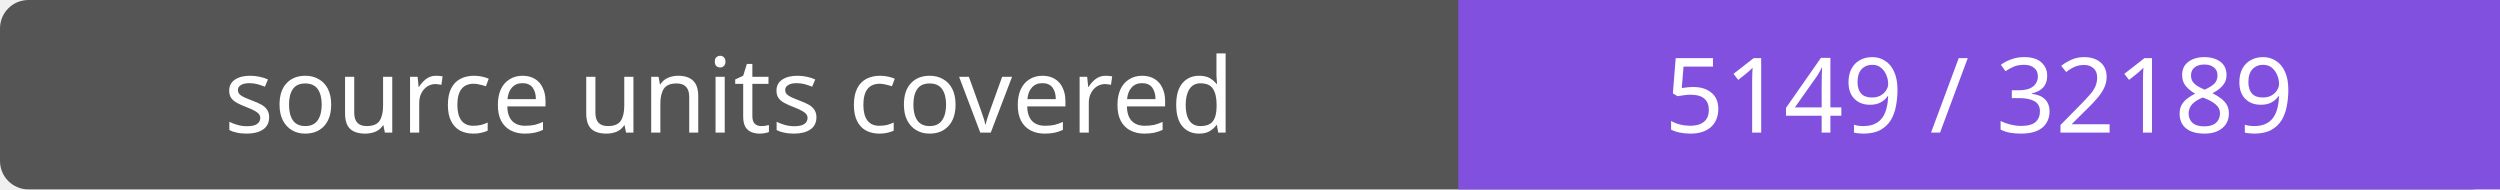
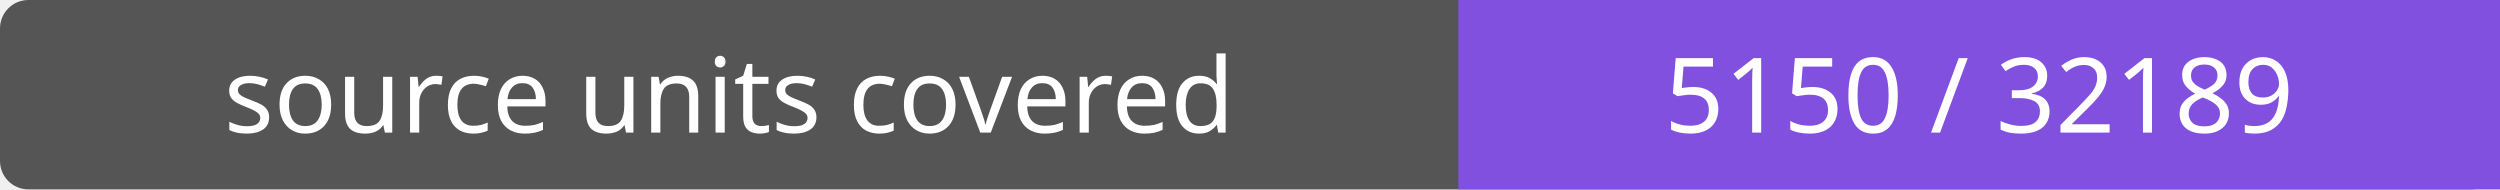
- <svg xmlns="http://www.w3.org/2000/svg" width="264" height="20" role="img" aria-label="source units covered: 5149 / 32189">
+ <svg xmlns="http://www.w3.org/2000/svg" width="264" height="20" role="img" aria-label="source units covered: 5150 / 32189">
  <rect width="264" height="20" rx="3" fill="#555" />
  <path fill="#8250df" d="M154 0h110v20H154z" />
  <g fill="#fff" text-anchor="middle" font-family="Verdana,sans-serif" font-size="11">
    <text x="77.0" y="14">source units covered</text>
-     <text x="209.0" y="14">5149 / 32189</text>
+     <text x="209.0" y="14">5150 / 32189</text>
  </g>
</svg>
